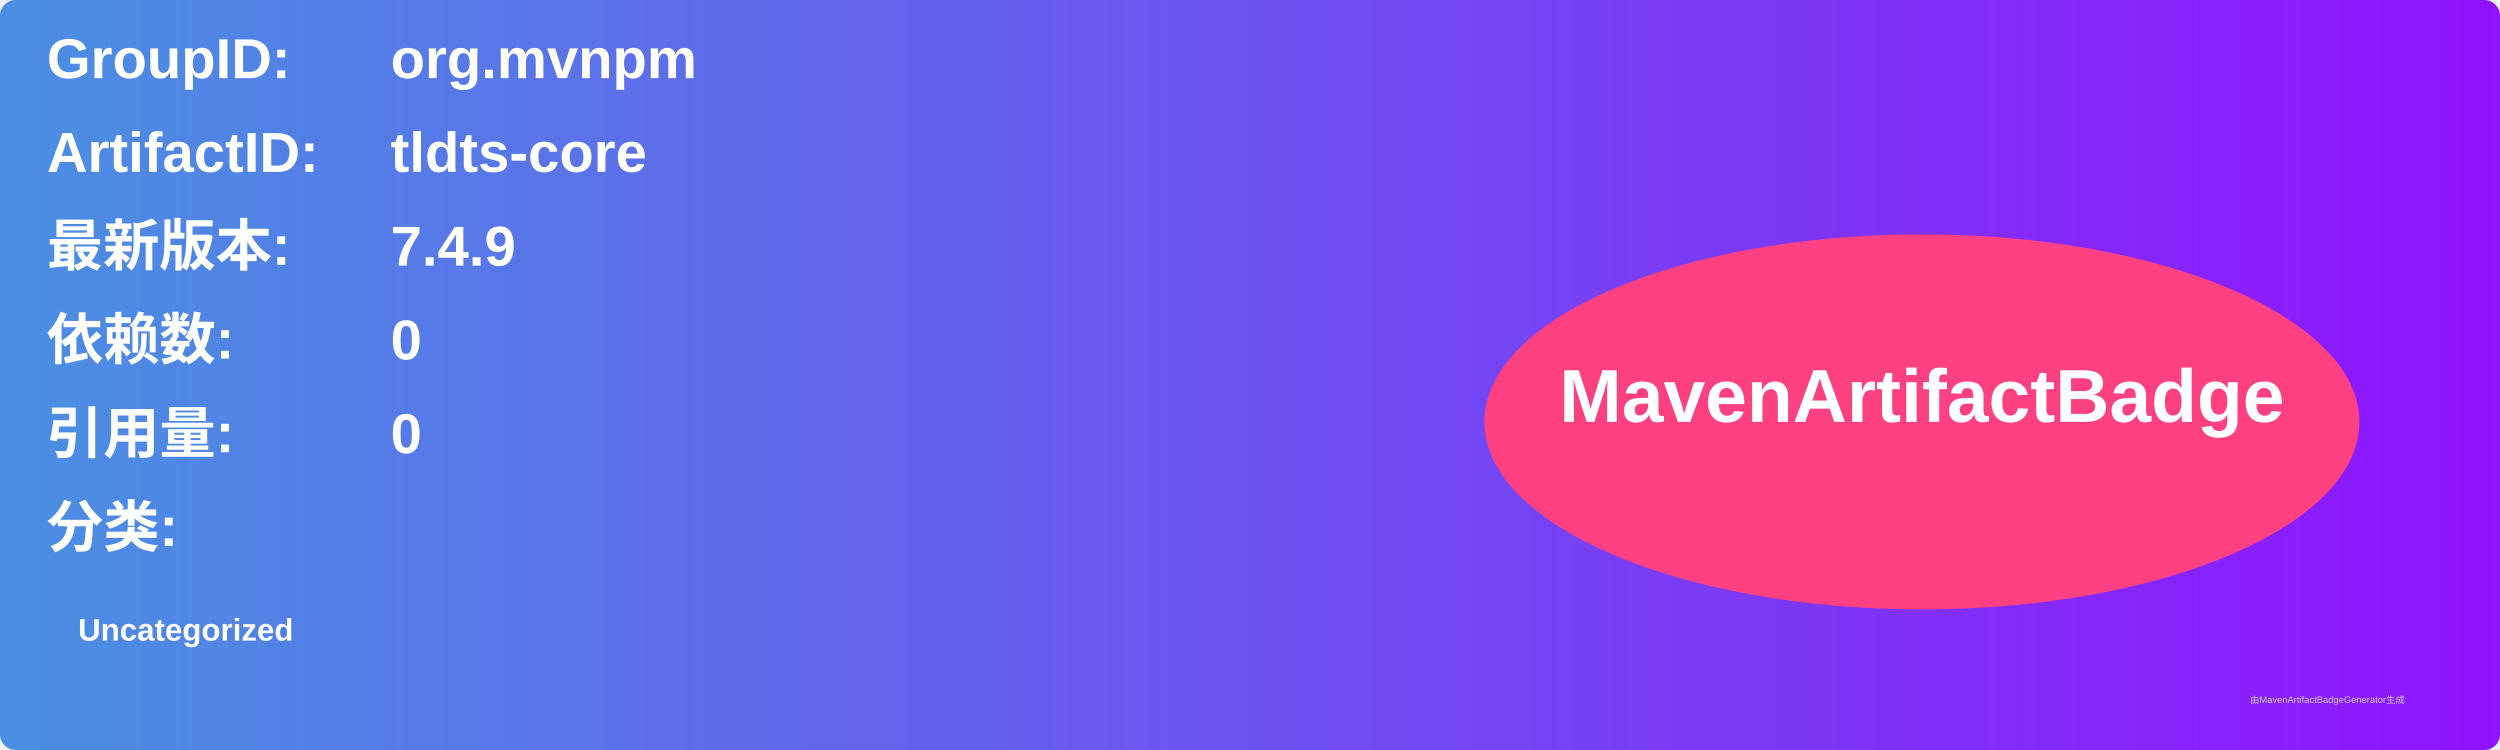
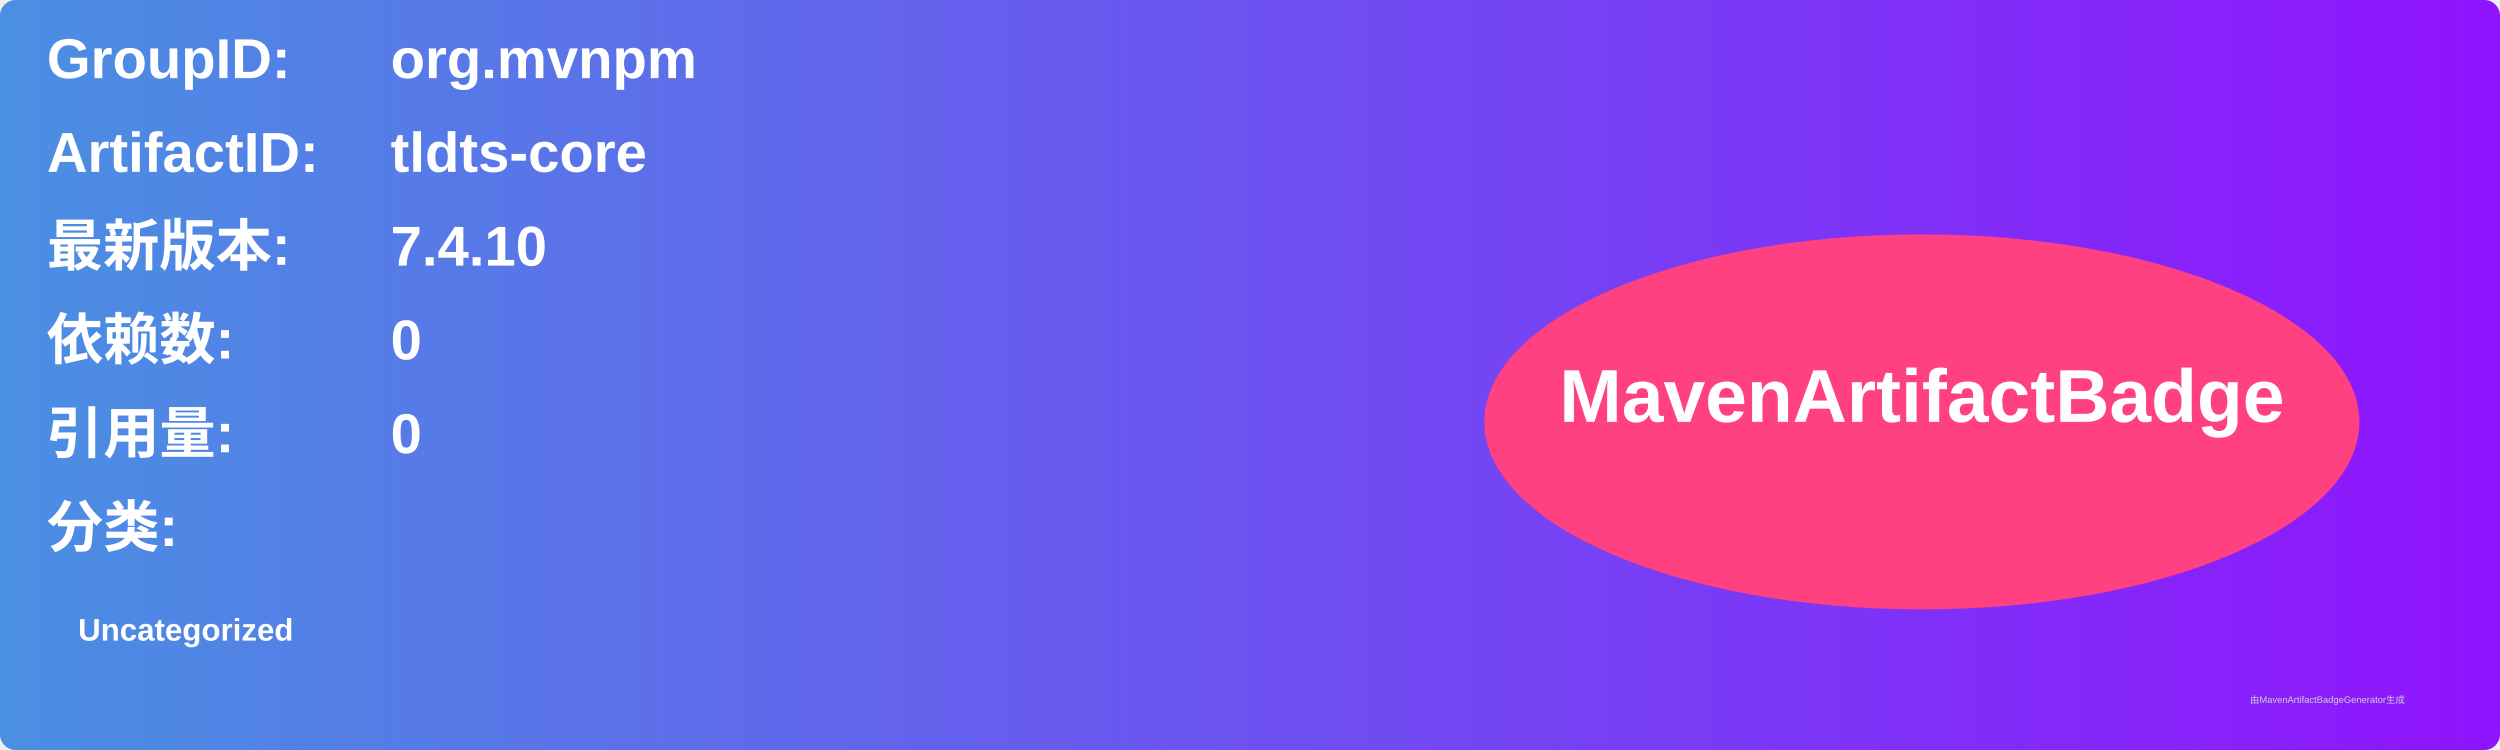
<svg xmlns="http://www.w3.org/2000/svg" width="800" height="240" viewBox="0 0 800 240">
  <linearGradient id="grad" x1="0%" y1="0%" x2="100%" y2="0%">
    <stop offset="0%" stop-color="#4a90e2" />
    <stop offset="100%" stop-color="#9013fe" />
  </linearGradient>
  <rect width="100%" height="100%" rx="5" ry="5" fill="url(#grad)" />
  <g transform="translate(15, 15)">
    <text x="0" y="10" font-family="Arial" font-size="18" fill="white" font-weight="bold" width="260">GroupID:</text>
    <text x="110" y="10" font-family="Arial" font-size="18" fill="white" font-weight="bold" width="460">org.mvnpm</text>
    <text x="0" y="40" font-family="Arial" font-size="18" fill="white" font-weight="bold" width="260">ArtifactID:</text>
    <text x="110" y="40" font-family="Arial" font-size="18" fill="white" font-weight="bold" width="460">tldts-core</text>
    <text x="0" y="70" font-family="Arial" font-size="18" fill="white" font-weight="bold">最新版本:</text>
    <text x="110" y="70" font-family="Arial" font-size="18" fill="white" font-weight="bold">
-       <tspan font-weight="bold">7.4.9</tspan>
+       <tspan font-weight="bold">7.4.10</tspan>
    </text>
    <text x="0" y="100" font-family="Arial" font-size="18" fill="white" font-weight="bold">依赖数: </text>
    <text x="110" y="100" font-family="Arial" font-size="18" fill="white">
      <tspan font-weight="bold">0</tspan>
    </text>
    <text x="0" y="130" font-family="Arial" font-size="18" fill="white" font-weight="bold">引用量: </text>
    <text x="110" y="130" font-family="Arial" font-size="18" fill="white">
      <tspan font-weight="bold">0</tspan>
    </text>
    <text x="0" y="160" font-family="Arial" font-size="18" fill="white" font-weight="bold">分类:</text>
    <text x="10" y="190" font-family="Arial" font-size="10" fill="white">
      <tspan font-weight="bold">Uncategorized</tspan>
    </text>
    <ellipse cx="600" cy="120" rx="140" ry="60" fill="#ff4081" />
    <text x="600" y="120" text-anchor="middle" font-family="Arial" font-size="24" fill="white" font-weight="bold">MavenArtifactBadge</text>
  </g>
  <text x="720" y="225" font-family="Arial" font-size="3" fill="#d0d0d0">由MavenArtifactBadgeGenerator生成</text>
</svg>
